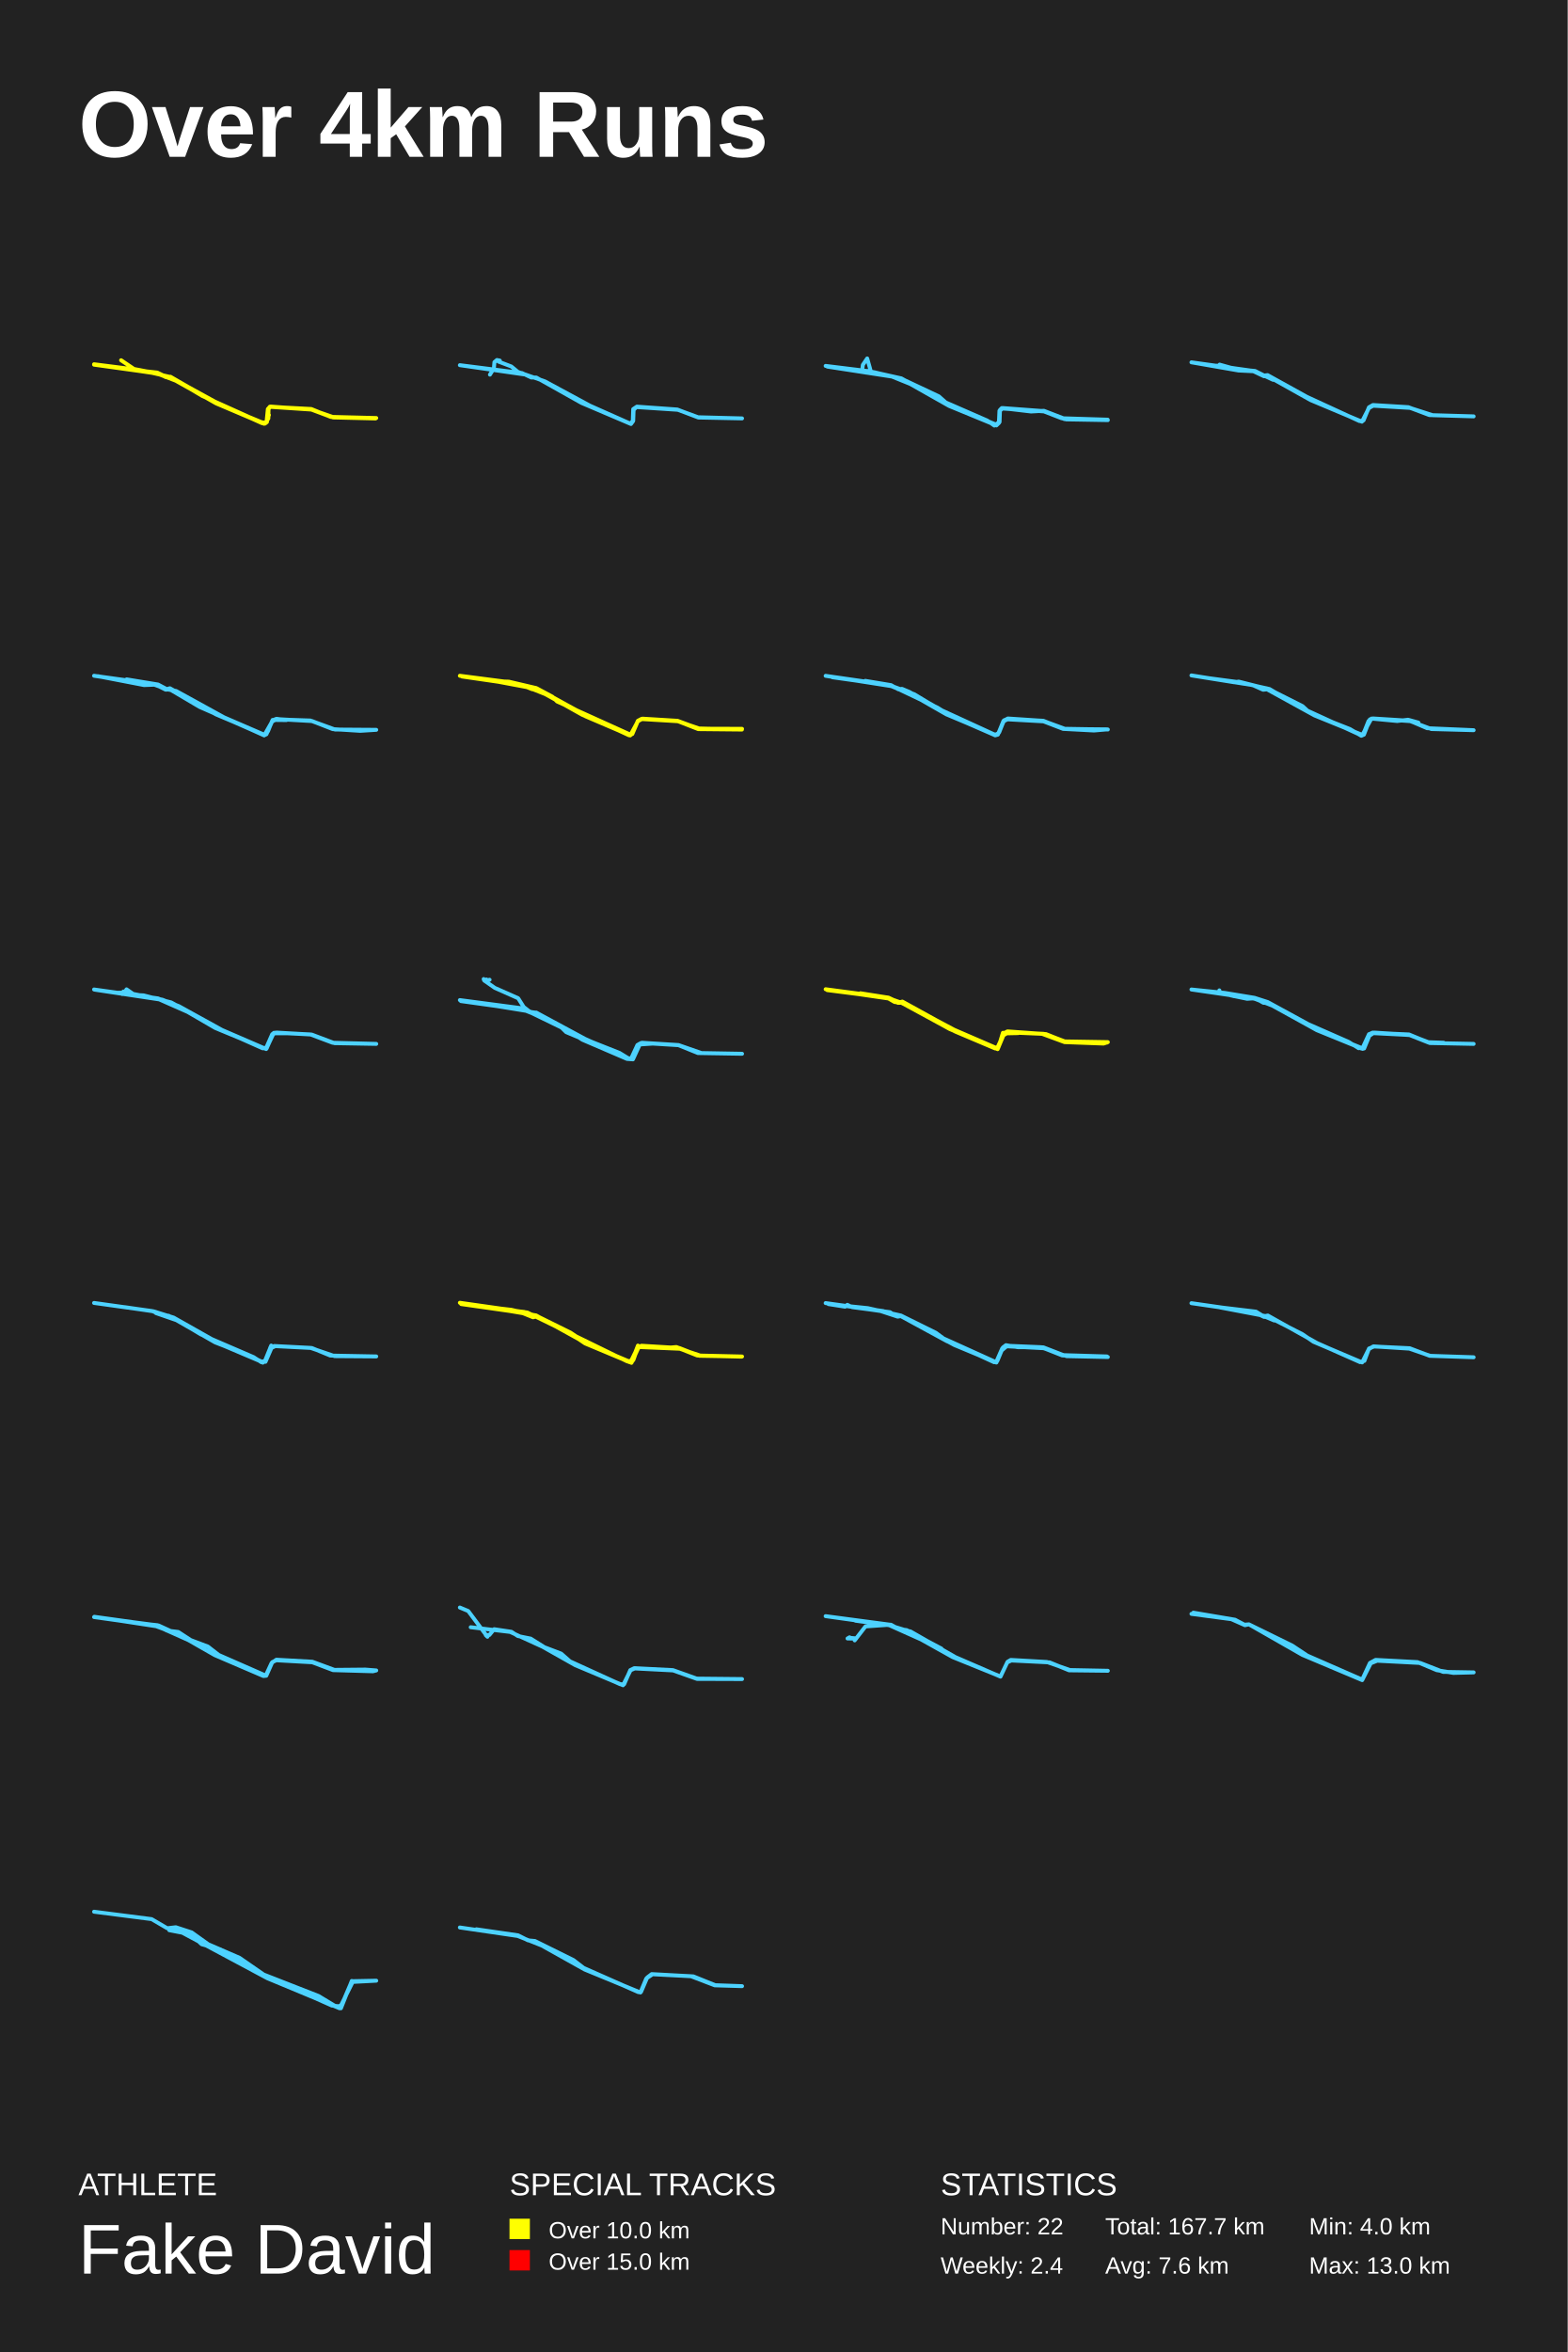
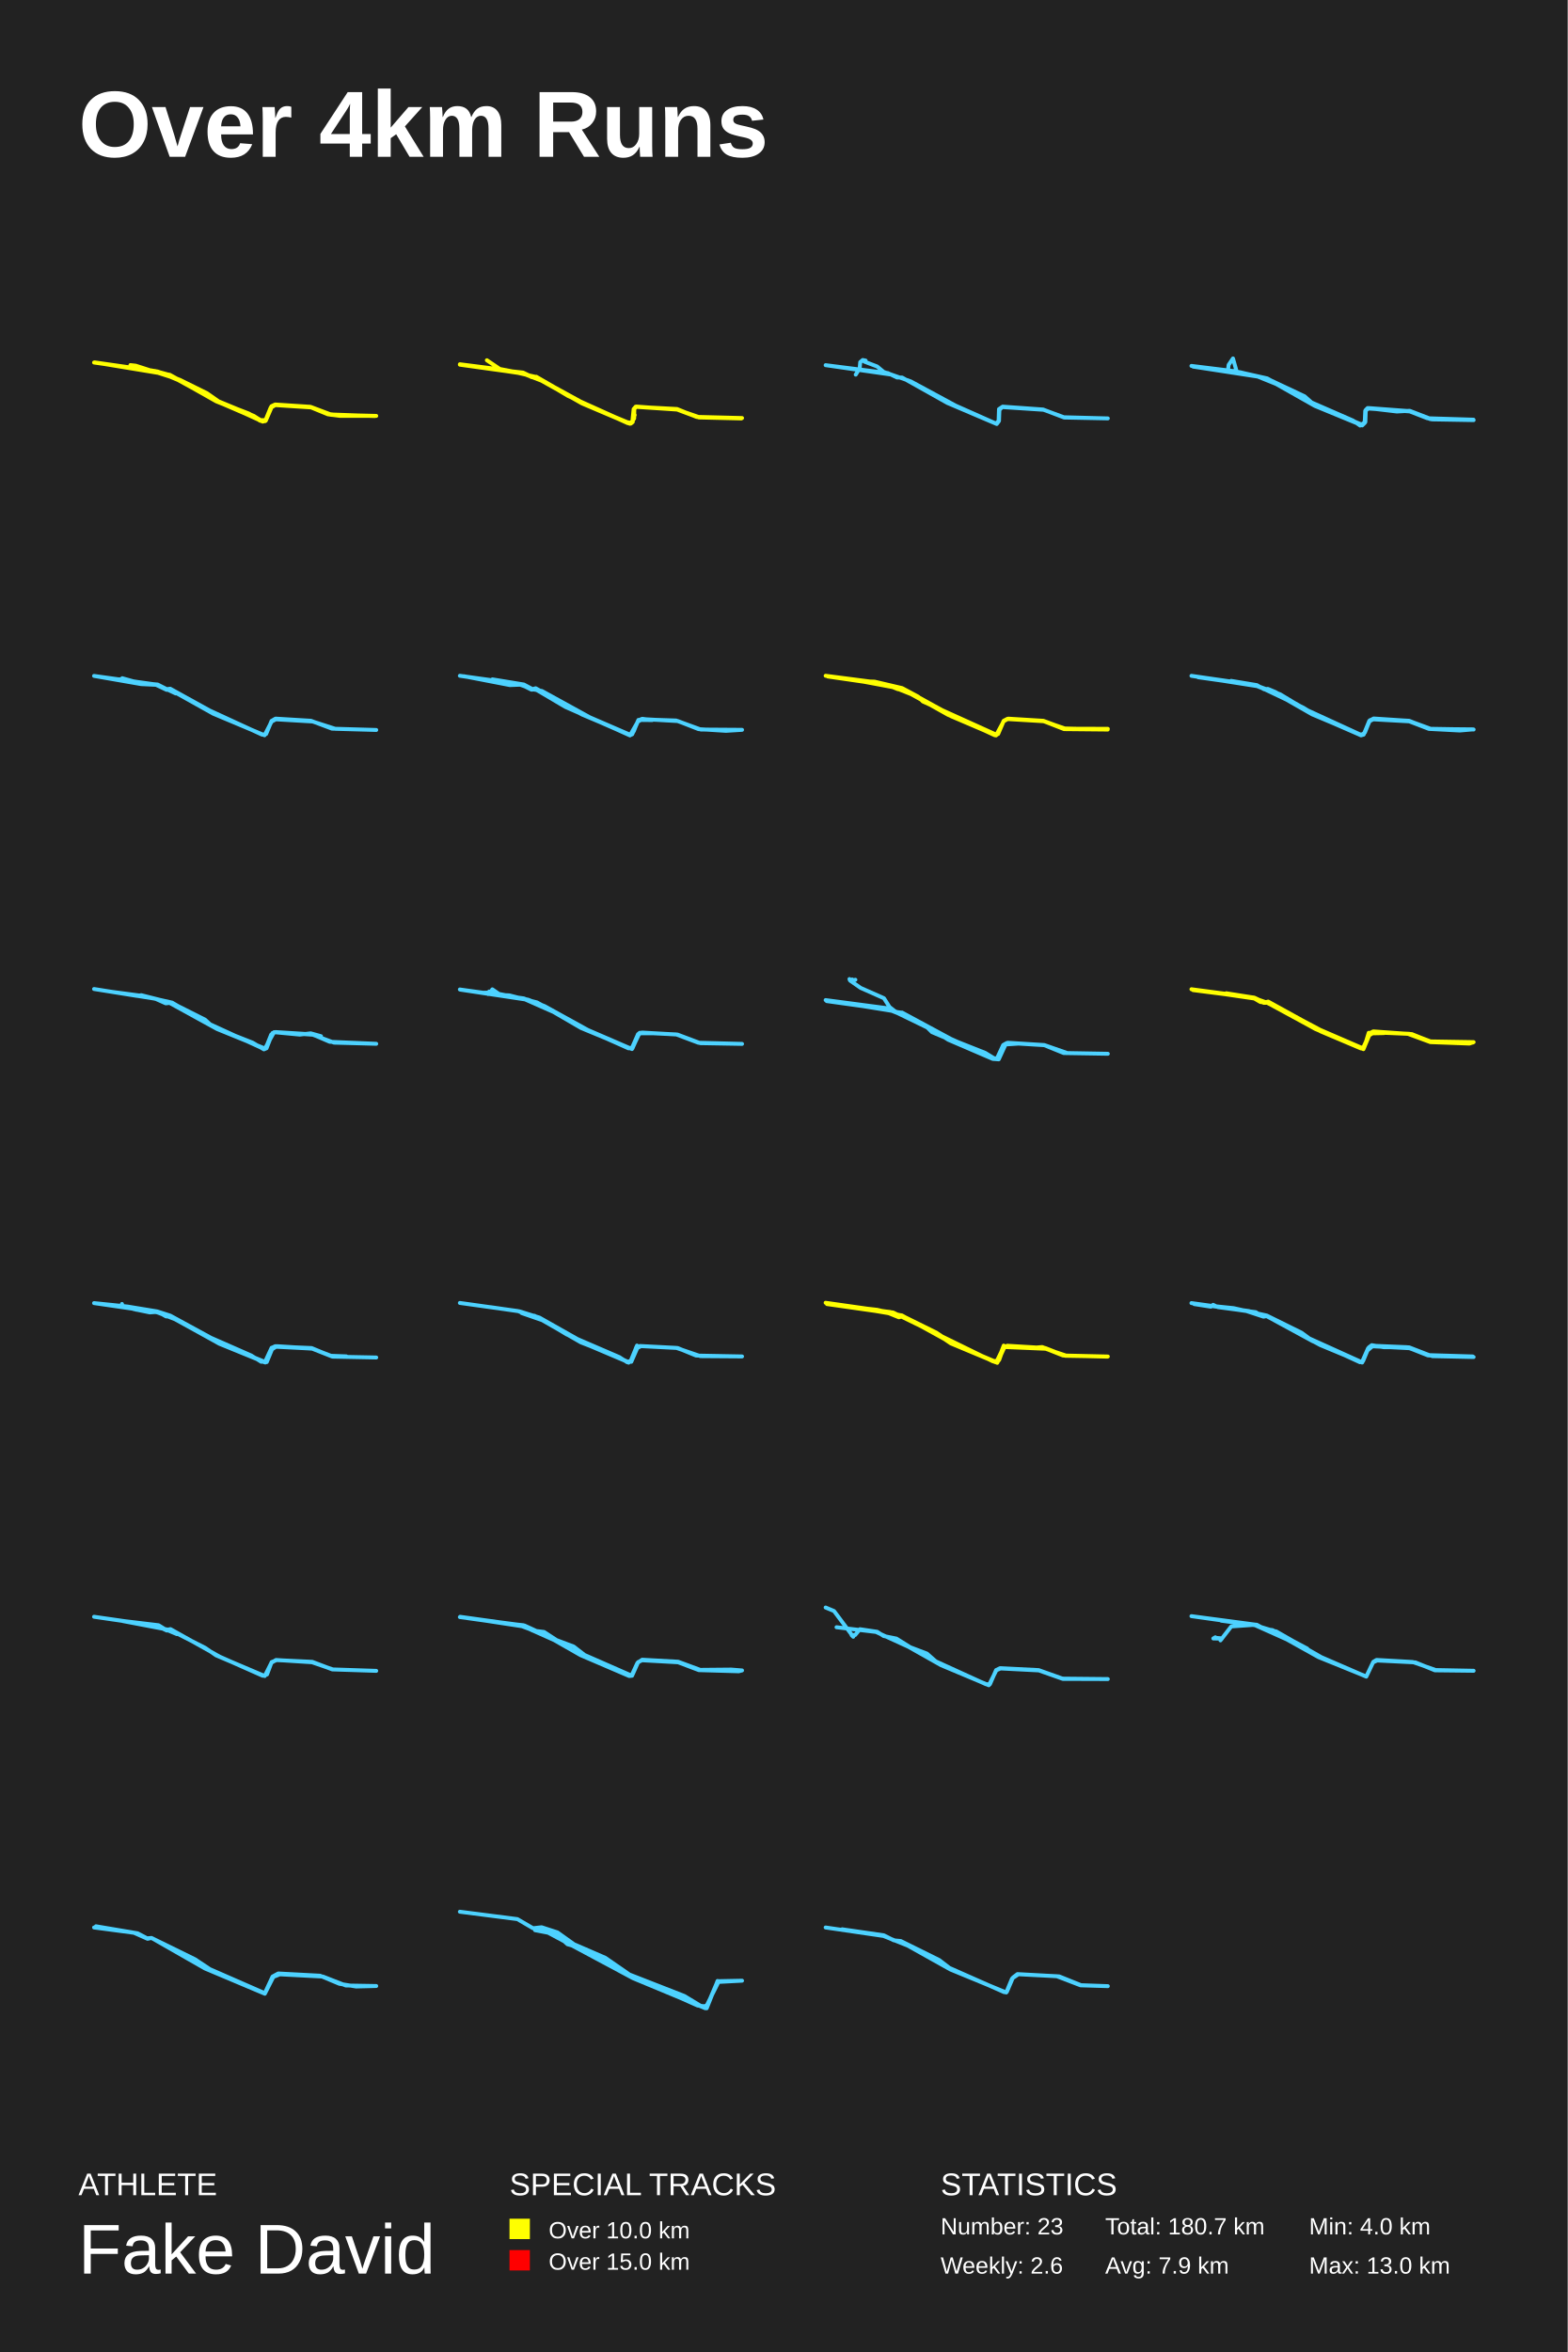
<svg xmlns="http://www.w3.org/2000/svg" baseProfile="full" height="300mm" version="1.1" viewBox="0,0,200,300" width="200mm">
  <defs />
  <rect fill="#222222" height="300" width="200" x="0" y="0" />
  <text fill="#FFFFFF" style="font-size:12px; font-family:Arial; font-weight:bold;" x="10" y="20">Over 4km Runs</text>
  <text fill="#FFFFFF" style="font-size:4px; font-family:Arial" x="10" y="280">ATHLETE</text>
  <text fill="#FFFFFF" style="font-size:9px; font-family:Arial" x="10" y="290">Fake David</text>
  <text fill="#FFFFFF" style="font-size:4px; font-family:Arial" x="65" y="280">SPECIAL TRACKS</text>
  <rect fill="yellow" height="2.6" width="2.6" x="65" y="283" />
  <text fill="#FFFFFF" style="font-size:3px; font-family:Arial" x="70" y="285.5">Over 10.0 km</text>
  <rect fill="red" height="2.6" width="2.6" x="65" y="287" />
  <text fill="#FFFFFF" style="font-size:3px; font-family:Arial" x="70" y="289.5">Over 15.0 km</text>
  <text fill="#FFFFFF" style="font-size:4px; font-family:Arial" x="120" y="280">STATISTICS</text>
-   <text fill="#FFFFFF" style="font-size:3px; font-family:Arial" x="120" y="285">Number: 22</text>
-   <text fill="#FFFFFF" style="font-size:3px; font-family:Arial" x="120" y="290">Weekly: 2.4</text>
-   <text fill="#FFFFFF" style="font-size:3px; font-family:Arial" x="141" y="285">Total: 167.7 km</text>
-   <text fill="#FFFFFF" style="font-size:3px; font-family:Arial" x="141" y="290">Avg: 7.6 km</text>
+   <text fill="#FFFFFF" style="font-size:3px; font-family:Arial" x="120" y="285">Number: 23</text>
+   <text fill="#FFFFFF" style="font-size:3px; font-family:Arial" x="120" y="290">Weekly: 2.6</text>
+   <text fill="#FFFFFF" style="font-size:3px; font-family:Arial" x="141" y="285">Total: 180.7 km</text>
+   <text fill="#FFFFFF" style="font-size:3px; font-family:Arial" x="141" y="290">Avg: 7.9 km</text>
  <text fill="#FFFFFF" style="font-size:3px; font-family:Arial" x="167" y="285">Min: 4.0 km</text>
  <text fill="#FFFFFF" style="font-size:3px; font-family:Arial" x="167" y="290">Max: 13.0 km</text>
-   <polyline fill="none" points="15.449,45.949 17.097,47.064 19.957,47.613 22.766,48.692 25.811,50.503 33.684,54.051 34.054,53.759 34.206,52.149 34.424,51.875 39.723,52.222 42.499,53.247 47.916,53.375 42.264,53.192 39.723,52.241 34.525,51.857 34.189,52.241 34.054,53.832 33.684,54.051 27.662,51.491 21.74,48.18 19.89,47.613 12.0,46.516 20.327,47.65 21.151,48.107 21.723,48.107 27.763,51.418 33.432,53.978 34.004,53.832 34.172,52.168 34.475,51.893 39.723,52.241 42.634,53.247 48.0,53.32 42.179,53.173 39.707,52.168 34.542,51.893 34.256,52.076 34.239,53.375 33.802,54.033 27.544,51.436 21.774,48.162 19.772,47.613 12.0,46.461 17.888,47.211 21.656,48.07 27.191,51.162 33.465,53.978 33.936,53.85 34.307,52.936 33.936,53.942 33.196,53.832 27.645,51.454 21.74,48.052 21.353,48.143 20.058,47.522 17.921,47.284" stroke="yellow" stroke-linecap="round" stroke-linejoin="round" stroke-width="0.5" />
-   <polyline fill="none" points="62.504,47.786 63.009,46.981 63.076,46.194 63.396,45.919 63.766,45.992 63.598,46.121 65.23,46.743 66.072,47.438 69.522,48.646 75.245,51.738 80.395,54.026 80.731,53.697 80.782,52.178 81.253,51.867 86.403,52.233 89.096,53.257 94.667,53.367 89.062,53.221 86.47,52.269 81.186,51.921 80.832,52.287 80.782,53.697 80.496,54.081 74.184,51.391 68.411,48.152 67.772,48.152 66.594,47.584 58.667,46.578 66.829,47.749" stroke="#4DD2FF" stroke-linecap="round" stroke-linejoin="round" stroke-width="0.5" />
-   <polyline fill="none" points="109.993,47.238 110.077,46.543 110.632,45.72 111.036,47.147 110.464,47.531 111.524,47.476 115.023,48.317 119.767,50.549 120.659,51.335 127.051,54.17 127.438,53.933 127.505,52.396 127.825,52.103 133.36,52.488 136.017,53.494 141.333,53.585 135.799,53.457 133.174,52.433 127.892,52.103 127.573,52.378 127.455,53.933 127.118,54.262 121.079,51.774 116.133,48.976 113.644,47.97 105.333,46.671 110.986,47.366 114.989,48.262 120.07,51.079 125.941,53.64 126.849,54.28 127.421,53.878 127.573,52.286 127.808,52.049 131.543,52.488 133.174,52.396 135.883,53.439 141.317,53.53 135.429,53.347 133.074,52.433 127.943,52.049 127.573,52.323 127.522,53.823 127.152,54.189 121.163,51.756 116.167,48.866 114.098,48.079 105.552,46.763" stroke="#4DD2FF" stroke-linecap="round" stroke-linejoin="round" stroke-width="0.5" />
-   <polyline fill="none" points="155.592,46.507 157.699,47.094 160.111,47.314 161.274,47.901 161.712,47.846 166.72,50.614 173.448,53.713 173.954,53.621 174.645,51.953 175.151,51.659 179.67,51.934 182.351,52.943 188.0,53.108 182.773,52.961 179.873,52.026 175.185,51.751 174.645,52.044 173.752,53.786 167.209,51.036 161.696,47.956 161.257,47.992 159.908,47.351 158.003,47.259 152.0,46.214 160.043,47.332 162.421,48.451 160.195,47.387 155.254,46.636" stroke="#4DD2FF" stroke-linecap="round" stroke-linejoin="round" stroke-width="0.5" />
-   <polyline fill="none" points="16.155,86.653 20.159,87.311 21.336,87.933 22.464,88.134 28.587,91.5 33.751,93.731 34.189,93.274 34.677,92.049 35.265,91.756 39.589,91.902 42.751,93.055 48.0,93.091 45.948,93.219 42.449,93 39.824,91.975 35.282,91.719 34.761,91.921 33.987,93.658 33.701,93.786 25.458,90.165 21.673,87.933 21.135,87.97 19.974,87.384 12.0,86.195 19.368,87.22 21.269,87.897 21.673,87.787 27.073,90.823 33.701,93.805 34.811,91.866 35.265,91.683 36.544,91.847 34.778,91.829 33.987,93.622 33.684,93.713 27.578,91.134 21.925,87.988 21.168,87.933 19.822,87.33 18.376,87.384 12.505,86.25 16.206,86.945" stroke="#4DD2FF" stroke-linecap="round" stroke-linejoin="round" stroke-width="0.5" />
-   <polyline fill="none" points="63.68,86.909 64.908,86.945 68.424,87.769 70.476,88.866 71.065,89.47 80.485,93.731 81.377,91.994 81.882,91.719 86.541,91.975 88.863,92.908 94.65,93.055 89.082,93 86.508,91.994 81.898,91.719 81.411,91.939 80.401,93.805 74.715,91.372 69.568,88.537 66.573,87.348 58.667,86.195 65.026,87.019 68.373,87.787 74.715,91.226 80.25,93.786 80.67,93.622 81.377,91.975 81.949,91.664 86.44,91.939 89.166,92.945 94.667,92.963 89.368,92.981 86.424,91.975 81.865,91.683 81.377,91.939 80.637,93.603 80.368,93.731 74.278,91.171 68.508,87.933 65.984,87.311 58.936,86.287 66.355,87.293 67.902,87.915 68.558,87.842 73.908,90.805 68.474,87.878 63.394,86.927" stroke="yellow" stroke-linecap="round" stroke-linejoin="round" stroke-width="0.5" />
-   <polyline fill="none" points="110.387,86.842 113.678,87.389 114.602,87.919 115.072,87.864 116.029,88.266 120.143,90.603 126.826,93.67 127.313,93.688 128.018,91.954 128.572,91.643 132.988,91.935 135.624,92.958 141.333,93.049 135.843,92.958 133.156,91.972 128.505,91.68 128.052,91.954 127.464,93.432 127.011,93.761 120.731,91.114 116.264,88.558 113.712,87.517 105.333,86.203 113.427,87.371 116.65,88.558 120.042,90.603 126.96,93.797 127.296,93.706 128.068,91.972 128.539,91.753 133.123,92.008 135.641,92.976 141.283,93.031 139.57,93.177 135.725,92.976 133.106,91.935 128.555,91.68 128.085,91.88 127.313,93.651 126.809,93.724 121.369,91.351 119.589,90.256 113.678,87.444 106.19,86.385" stroke="#4DD2FF" stroke-linecap="round" stroke-linejoin="round" stroke-width="0.5" />
-   <polyline fill="none" points="180.951,92.167 179.639,91.802 178.243,91.966 174.963,91.655 173.802,93.74 167.695,91.253 161.639,87.924 161.151,87.979 159.839,87.394 152.0,86.15 157.484,87.028 158.022,86.936 161.875,87.906 166.164,90.064 166.804,90.649 173.432,93.686 173.92,93.649 174.593,91.966 175.131,91.637 179.774,91.93 182.617,92.991 188.0,93.137 182.062,92.881 179.976,91.985 175.114,91.655 174.761,91.765 174.004,93.704 173.667,93.85 172.221,92.991 167.493,91.125 161.959,87.887 158.157,87.028 154.17,86.497" stroke="#4DD2FF" stroke-linecap="round" stroke-linejoin="round" stroke-width="0.5" />
-   <polyline fill="none" points="15.738,126.467 15.603,126.796 15.822,126.723 16.142,126.192 17.169,126.906 18.314,126.961 21.833,127.858 28.064,131.263 33.789,133.735 34.024,133.717 34.732,131.977 35.254,131.703 39.766,131.959 42.679,133.057 48.0,133.149 42.427,133.003 39.598,131.941 35.102,131.721 34.732,131.904 33.974,133.625 33.671,133.68 27.457,131.117 22.793,128.407 20.15,127.345 12.0,126.21 14.761,126.631 16.075,126.595 20.705,127.51 22.81,128.334 28.586,131.52 33.519,133.717 34.041,133.662 34.883,131.794 36.601,131.794 34.934,131.739 33.957,133.808 27.895,131.3 24.629,129.378 20.318,127.474 12.051,126.229 18.971,127.217" stroke="#4DD2FF" stroke-linecap="round" stroke-linejoin="round" stroke-width="0.5" />
-   <polyline fill="none" points="62.461,124.97 61.84,125.116 62.058,124.934 61.84,125.08 61.706,124.879 61.773,125.062 63.133,126.011 66.105,127.325 66.81,128.439 67.6,129.06 68.473,129.188 74.635,132.51 80.21,135.012 80.613,135.03 81.402,133.277 81.889,133.003 86.557,133.295 89.495,134.318 94.667,134.409 89.042,134.318 86.557,133.314 81.805,133.022 81.318,133.295 80.478,135.103 72.234,131.652 71.663,131.086 69.598,129.918 67.113,128.932 58.667,127.563 66.693,128.622 68.103,129.242 68.405,129.151 74.702,132.583 79.034,134.3 80.226,135.03 80.68,134.92 81.519,133.168 83.266,133.113 81.62,133.222 80.747,135.121 79.991,135.066 74.299,132.62 72.738,131.598 67.062,128.841 58.801,127.691 66.81,128.658" stroke="#4DD2FF" stroke-linecap="round" stroke-linejoin="round" stroke-width="0.5" />
-   <polyline fill="none" points="109.772,126.691 113.371,127.258 114.682,127.879 115.119,127.751 121.358,131.188 127.024,133.638 127.327,133.602 128.1,131.792 128.521,131.554 133.397,131.901 135.835,132.834 141.333,132.925 140.795,133.108 135.818,132.925 132.943,131.865 128.622,131.682 127.966,132.084 127.243,133.638 126.957,133.73 121.862,131.572 115.019,127.916 114.127,127.806 113.186,127.258 105.333,126.179 113.303,127.239 114.43,127.843 115.086,127.788 121.307,131.17 126.906,133.62 127.377,133.583 127.949,132.029 128.521,131.591 133.447,131.901 135.785,132.834 141.232,132.98 136.087,132.925 133.145,131.865 128.504,131.645 128.083,131.847 127.209,133.73 121.189,131.262 115.035,127.916 113.539,127.386 105.535,126.216 113.27,127.258 114.447,127.843 115.17,127.861 122.013,131.499 126.906,133.675 127.377,133.602 127.949,131.737 129.899,131.773 128.117,131.81 127.276,133.821 121.139,131.243 115.103,127.898 114.565,127.916 113.236,127.276 105.535,126.289 113.118,127.239" stroke="yellow" stroke-linecap="round" stroke-linejoin="round" stroke-width="0.5" />
-   <polyline fill="none" points="155.56,126.321 155.56,126.522 157.071,126.979 159.103,127.398 160.16,127.325 161.185,127.91 161.772,127.928 168.724,131.634 173.711,133.752 174.03,133.734 174.701,132.109 175.205,131.78 179.84,132.017 182.509,133.04 188.0,133.149 182.409,133.04 179.974,132.036 175.121,131.707 174.651,131.926 173.845,133.788 167.985,131.397 162.528,128.348 160.043,127.38 152.0,126.212 156.265,126.65 160.043,127.271 161.739,127.818 166.894,130.63 172.049,132.894 173.325,133.697 174.013,133.624 174.634,132.109 175.155,131.744 179.756,131.944 182.257,132.985 184.172,133.003 182.123,132.93 179.722,131.981 175.34,131.707 174.651,131.908 173.812,133.715 167.666,131.214 161.772,127.964 160.009,127.38 157.356,127.052" stroke="#4DD2FF" stroke-linecap="round" stroke-linejoin="round" stroke-width="0.5" />
-   <polyline fill="none" points="15.894,166.727 19.601,167.264 22.152,168.059 27.458,171.054 33.393,173.679 33.869,173.698 34.634,171.941 35.11,171.701 39.786,171.941 42.133,172.903 48.0,173.014 42.694,172.977 39.616,171.923 34.991,171.683 34.498,171.849 33.937,173.439 33.529,173.809 32.321,173.125 27.441,171.22 22.509,168.391 19.89,167.485 22.492,168.317 25.621,170.203 32.355,173.106 33.342,173.753 33.835,173.642 34.6,171.627 33.801,173.587 33.376,173.698 27.628,171.257 21.506,167.818 20.911,167.837 19.414,167.227 12.0,166.191" stroke="#4DD2FF" stroke-linecap="round" stroke-linejoin="round" stroke-width="0.5" />
-   <polyline fill="none" points="63.032,166.903 66.891,167.343 67.734,167.838 68.425,167.819 74.762,171.319 80.425,173.775 81.352,171.869 81.841,171.649 86.678,171.942 89.155,172.914 94.616,173.042 89.358,172.914 86.728,172.034 81.487,171.814 80.56,173.83 74.644,171.356 72.942,170.202 68.375,167.929 68.004,168.021 66.554,167.434 58.835,166.335 65.24,167.068 68.375,167.801 72.79,169.982 74.627,171.209 80.29,173.738 80.644,173.61 81.386,171.979 81.841,171.649 84.79,171.942 86.29,171.814 89.24,172.932 94.667,173.024 88.953,172.895 86.644,171.979 81.807,171.668 81.386,171.833 80.796,173.482 80.476,173.757 75.217,171.558 72.066,169.67 68.341,167.838 65.644,167.16 58.667,166.17 67.279,167.416 80.021,173.647 80.644,173.537 81.386,171.631 80.678,173.61 80.324,173.683 74.83,171.356 68.391,167.783 62.509,166.793" stroke="yellow" stroke-linecap="round" stroke-linejoin="round" stroke-width="0.5" />
-   <polyline fill="none" points="120.314,170.692 127.083,173.754 127.863,171.983 128.474,171.651 132.851,171.835 135.514,172.887 141.333,173.09 136.074,172.979 133.139,171.965 128.525,171.725 127.948,171.909 127.117,173.791 121.756,171.559 114.936,167.869 114.325,167.888 113.544,167.371 108.709,166.726 108.099,166.431 107.81,166.67 105.69,166.338 110.711,166.855 114.936,167.796 119.38,169.991 120.636,170.913 126.828,173.754 127.235,173.588 127.948,171.872 128.338,171.577 129.848,171.835 133.105,171.854 135.82,172.905 141.215,173.016 135.684,172.85 133.105,171.891 128.457,171.688 127.761,172.278 127.1,173.791 120.789,171.061 114.919,167.869 114.528,167.943 112.34,167.224 105.333,166.209 112.662,167.224 114.376,167.851 115.02,167.833 117.209,169.032" stroke="#4DD2FF" stroke-linecap="round" stroke-linejoin="round" stroke-width="0.5" />
-   <polyline fill="none" points="155.652,166.752 160.23,167.301 161.206,167.905 161.745,167.795 168.022,171.308 173.509,173.742 174.065,173.578 174.654,172.004 175.293,171.748 179.837,171.967 182.396,172.937 188.0,173.12 182.463,172.937 179.804,172.022 175.209,171.729 174.62,172.095 173.778,173.779 167.568,171.144 166.154,170.174 161.762,167.941 161.273,167.978 160.045,167.392 152.0,166.221 160.045,167.374 162.569,168.435 161.829,167.941 155.669,166.77" stroke="#4DD2FF" stroke-linecap="round" stroke-linejoin="round" stroke-width="0.5" />
-   <polyline fill="none" points="16.699,206.934 20.106,207.299 21.264,207.974 22.741,208.157 24.336,209.197 26.517,210.018 27.91,211.095 33.902,213.723 34.657,212.099 35.262,211.697 39.843,211.953 42.663,212.993 46.607,212.956 48.0,213.066 47.58,213.175 42.495,213.029 39.843,212.026 35.245,211.77 34.741,212.007 33.969,213.741 33.6,213.777 27.39,211.113 24.034,209.197 19.955,207.372 12.0,206.259 20.241,207.336 22.624,208.431 19.922,207.427 12.034,206.223 16.901,206.898" stroke="#4DD2FF" stroke-linecap="round" stroke-linejoin="round" stroke-width="0.5" />
-   <polyline fill="none" points="58.667,205.042 59.733,205.487 62.187,208.773 61.973,208.56 62.436,208.541 63.04,207.806 65.244,208.135 66.062,208.676 67.698,209.005 69.458,210.106 71.591,210.918 72.711,211.904 79.111,214.823 79.627,214.823 80.409,213.025 80.924,212.774 85.849,213.025 88.889,214.108 94.667,214.166 88.924,214.146 85.867,213.064 80.978,212.813 80.444,213.044 79.484,214.958 73.369,212.387 69.227,210.048 65.084,208.154 60.053,207.555" stroke="#4DD2FF" stroke-linecap="round" stroke-linejoin="round" stroke-width="0.5" />
-   <polyline fill="none" points="108.382,208.839 108.124,208.989 109.226,209.007 108.279,208.895 109.14,208.97 109.037,209.232 110.415,207.453 113.653,207.228 114.686,207.79 116.151,208.09 121.886,211.367 127.64,213.858 128.501,212.041 129.018,211.798 133.909,212.041 136.39,213.053 141.333,213.109 136.493,213.015 133.548,211.985 128.949,211.723 128.535,211.967 127.64,213.839 121.542,211.367 115.238,207.846 113.343,207.266 105.333,206.142 113.515,207.228 114.566,207.771 115.668,207.921 120.112,210.281 113.463,207.303 109.14,206.723" stroke="#4DD2FF" stroke-linecap="round" stroke-linejoin="round" stroke-width="0.5" />
-   <polyline fill="none" points="152.242,205.698 157.557,206.596 158.765,207.231 159.329,207.187 164.866,209.902 166.779,211.171 173.785,214.236 174.772,212.113 175.497,211.719 180.832,212.003 183.289,213.032 185.423,213.382 188.0,213.317 184.114,213.251 181.195,212.113 175.698,211.828 174.872,212.156 173.785,214.302 166.154,211.084 159.329,207.187 158.826,207.296 157.094,206.53 152.0,205.852" stroke="#4DD2FF" stroke-linecap="round" stroke-linejoin="round" stroke-width="0.5" />
-   <polyline fill="none" points="12.0,243.843 19.339,244.785 21.332,245.948 22.43,245.822 24.453,246.482 26.562,247.99 30.549,249.717 33.64,251.854 40.632,254.587 42.973,256 43.579,255.749 44.88,252.702 48.0,252.639 44.995,252.796 43.319,256.157 34.103,252.325 22.372,246.042 21.592,246.199 24.366,246.733 25.724,247.99 28.122,248.649 33.583,251.916 42.337,255.812 43.579,255.937 44.88,252.67 43.493,256.157 34.247,252.262" stroke="#4DD2FF" stroke-linecap="round" stroke-linejoin="round" stroke-width="0.5" />
-   <polyline fill="none" points="60.77,246.082 66.085,246.851 67.366,247.495 68.245,247.578 73.158,250.01 74.458,251.008 81.456,254.106 81.781,254.064 82.565,252.235 83.138,251.798 88.453,252.089 91.244,253.212 94.667,253.336 91.187,253.232 88.147,252.068 83.253,251.819 82.45,252.359 81.704,254.147 74.592,251.216 69.124,248.16 66.046,246.934 58.667,245.853" stroke="#4DD2FF" stroke-linecap="round" stroke-linejoin="round" stroke-width="0.5" />
+   <polyline fill="none" points="16.923,46.969 16.638,46.568 17.308,46.641 22.934,48.443 26.4,50.155 27.94,51.229 33.516,53.778 33.885,53.668 34.638,51.957 35.124,51.666 39.661,51.957 41.838,52.849 43.395,53.049 48.0,53.049 42.156,52.904 39.678,51.957 35.174,51.648 34.688,51.848 33.901,53.668 33.433,53.687 27.823,51.265 22.7,48.462 20.121,47.387 12.0,46.24 20.221,47.424 22.7,48.352 27.187,50.883 33.466,53.723 33.868,53.614 34.538,51.975 35.023,51.666 39.812,51.975 42.324,52.922 47.833,53.068 42.207,52.867 39.695,51.921 35.007,51.648 34.605,51.884 33.818,53.723 33.181,53.668 32.327,53.086 27.589,51.193 21.628,47.824 19.836,47.333 12.067,46.222 21.661,47.806 27.622,51.083 32.378,53.049 33.483,53.76 33.868,53.65 34.605,51.866 35.073,51.648 39.578,51.884 41.905,52.813 43.312,52.958 41.838,52.813 39.527,51.884 35.107,51.593 34.638,51.812 33.885,53.577 33.282,53.596 31.725,52.74 27.622,51.156 21.611,47.824 19.3,47.242" stroke="yellow" stroke-linecap="round" stroke-linejoin="round" stroke-width="0.5" />
+   <polyline fill="none" points="62.115,45.949 63.764,47.064 66.624,47.613 69.433,48.692 72.478,50.503 80.351,54.051 80.721,53.759 80.872,52.149 81.091,51.875 86.39,52.222 89.166,53.247 94.583,53.375 88.93,53.192 86.39,52.241 81.192,51.857 80.855,52.241 80.721,53.832 80.351,54.051 74.328,51.491 68.407,48.18 66.556,47.613 58.667,46.516 66.994,47.65 67.818,48.107 68.39,48.107 74.429,51.418 80.098,53.978 80.67,53.832 80.839,52.168 81.141,51.893 86.39,52.241 89.3,53.247 94.667,53.32 88.846,53.173 86.373,52.168 81.209,51.893 80.923,52.076 80.906,53.375 80.469,54.033 74.211,51.436 68.44,48.162 66.439,47.613 58.667,46.461 64.555,47.211 68.323,48.07 73.857,51.162 80.132,53.978 80.603,53.85 80.973,52.936 80.603,53.942 79.863,53.832 74.312,51.454 68.407,48.052 68.02,48.143 66.725,47.522 64.588,47.284" stroke="yellow" stroke-linecap="round" stroke-linejoin="round" stroke-width="0.5" />
+   <polyline fill="none" points="109.171,47.786 109.676,46.981 109.743,46.194 110.063,45.919 110.433,45.992 110.265,46.121 111.897,46.743 112.739,47.438 116.189,48.646 121.911,51.738 127.061,54.026 127.398,53.697 127.448,52.178 127.92,51.867 133.07,52.233 135.763,53.257 141.333,53.367 135.729,53.221 133.137,52.269 127.852,51.921 127.499,52.287 127.448,53.697 127.162,54.081 120.851,51.391 115.078,48.152 114.439,48.152 113.26,47.584 105.333,46.578 113.496,47.749" stroke="#4DD2FF" stroke-linecap="round" stroke-linejoin="round" stroke-width="0.5" />
+   <polyline fill="none" points="156.66,47.238 156.744,46.543 157.299,45.72 157.703,47.147 157.131,47.531 158.191,47.476 161.69,48.317 166.434,50.549 167.325,51.335 173.718,54.17 174.105,53.933 174.172,52.396 174.492,52.103 180.026,52.488 182.684,53.494 188.0,53.585 182.465,53.457 179.841,52.433 174.559,52.103 174.239,52.378 174.121,53.933 173.785,54.262 167.746,51.774 162.8,48.976 160.31,47.97 152.0,46.671 157.652,47.366 161.656,48.262 166.736,51.079 172.607,53.64 173.516,54.28 174.088,53.878 174.239,52.286 174.475,52.049 178.209,52.488 179.841,52.396 182.55,53.439 187.983,53.53 182.095,53.347 179.74,52.433 174.609,52.049 174.239,52.323 174.189,53.823 173.819,54.189 167.83,51.756 162.834,48.866 160.764,48.079 152.219,46.763" stroke="#4DD2FF" stroke-linecap="round" stroke-linejoin="round" stroke-width="0.5" />
+   <polyline fill="none" points="15.592,86.507 17.699,87.094 20.111,87.314 21.274,87.901 21.712,87.846 26.72,90.614 33.448,93.713 33.954,93.621 34.645,91.953 35.151,91.659 39.67,91.934 42.351,92.943 48.0,93.108 42.773,92.961 39.873,92.026 35.185,91.751 34.645,92.044 33.752,93.786 27.209,91.036 21.696,87.956 21.257,87.992 19.908,87.351 18.003,87.259 12.0,86.214 20.043,87.332 22.421,88.451 20.195,87.387 15.254,86.636" stroke="#4DD2FF" stroke-linecap="round" stroke-linejoin="round" stroke-width="0.5" />
+   <polyline fill="none" points="62.822,86.653 66.826,87.311 68.003,87.933 69.13,88.134 75.254,91.5 80.418,93.731 80.855,93.274 81.343,92.049 81.932,91.756 86.255,91.902 89.418,93.055 94.667,93.091 92.614,93.219 89.115,93 86.491,91.975 81.949,91.719 81.427,91.921 80.654,93.658 80.368,93.786 72.125,90.165 68.34,87.933 67.801,87.97 66.64,87.384 58.667,86.195 66.035,87.22 67.936,87.897 68.34,87.787 73.74,90.823 80.368,93.805 81.478,91.866 81.932,91.683 83.211,91.847 81.444,91.829 80.654,93.622 80.351,93.713 74.244,91.134 68.592,87.988 67.835,87.933 66.489,87.33 65.042,87.384 59.171,86.25 62.872,86.945" stroke="#4DD2FF" stroke-linecap="round" stroke-linejoin="round" stroke-width="0.5" />
+   <polyline fill="none" points="110.346,86.909 111.574,86.945 115.09,87.769 117.143,88.866 117.731,89.47 127.152,93.731 128.044,91.994 128.548,91.719 133.208,91.975 135.53,92.908 141.317,93.055 135.748,93 133.174,91.994 128.565,91.719 128.077,91.939 127.068,93.805 121.382,91.372 116.234,88.537 113.24,87.348 105.333,86.195 111.692,87.019 115.04,87.787 121.382,91.226 126.917,93.786 127.337,93.622 128.044,91.975 128.616,91.664 133.107,91.939 135.832,92.945 141.333,92.963 136.034,92.981 133.09,91.975 128.531,91.683 128.044,91.939 127.303,93.603 127.034,93.731 120.945,91.171 115.174,87.933 112.651,87.311 105.602,86.287 113.021,87.293 114.569,87.915 115.225,87.842 120.574,90.805 115.141,87.878 110.06,86.927" stroke="yellow" stroke-linecap="round" stroke-linejoin="round" stroke-width="0.5" />
+   <polyline fill="none" points="157.054,86.842 160.345,87.389 161.269,87.919 161.739,87.864 162.696,88.266 166.81,90.603 173.493,93.67 173.979,93.688 174.685,91.954 175.239,91.643 179.655,91.935 182.291,92.958 188.0,93.049 182.509,92.958 179.823,91.972 175.172,91.68 174.718,91.954 174.131,93.432 173.677,93.761 167.397,91.114 162.931,88.558 160.379,87.517 152.0,86.203 160.093,87.371 163.317,88.558 166.709,90.603 173.627,93.797 173.963,93.706 174.735,91.972 175.205,91.753 179.789,92.008 182.308,92.976 187.95,93.031 186.237,93.177 182.392,92.976 179.772,91.935 175.222,91.68 174.752,91.88 173.979,93.651 173.476,93.724 168.035,91.351 166.256,90.256 160.345,87.444 152.856,86.385" stroke="#4DD2FF" stroke-linecap="round" stroke-linejoin="round" stroke-width="0.5" />
+   <polyline fill="none" points="40.951,132.167 39.639,131.802 38.243,131.966 34.963,131.655 33.802,133.74 27.695,131.253 21.639,127.924 21.151,127.979 19.839,127.394 12.0,126.15 17.484,127.028 18.022,126.936 21.875,127.906 26.164,130.064 26.804,130.649 33.432,133.686 33.92,133.649 34.593,131.966 35.131,131.637 39.774,131.93 42.617,132.991 48.0,133.137 42.062,132.881 39.976,131.985 35.114,131.655 34.761,131.765 34.004,133.704 33.667,133.85 32.221,132.991 27.493,131.125 21.959,127.887 18.157,127.028 14.17,126.497" stroke="#4DD2FF" stroke-linecap="round" stroke-linejoin="round" stroke-width="0.5" />
+   <polyline fill="none" points="62.405,126.467 62.27,126.796 62.489,126.723 62.809,126.192 63.836,126.906 64.981,126.961 68.5,127.858 74.73,131.263 80.455,133.735 80.691,133.717 81.398,131.977 81.92,131.703 86.433,131.959 89.346,133.057 94.667,133.149 89.093,133.003 86.264,131.941 81.769,131.721 81.398,131.904 80.64,133.625 80.337,133.68 74.124,131.117 69.46,128.407 66.816,127.345 58.667,126.21 61.428,126.631 62.742,126.595 67.372,127.51 69.477,128.334 75.252,131.52 80.186,133.717 80.708,133.662 81.55,131.794 83.267,131.794 81.6,131.739 80.624,133.808 74.562,131.3 71.295,129.378 66.985,127.474 58.717,126.229 65.638,127.217" stroke="#4DD2FF" stroke-linecap="round" stroke-linejoin="round" stroke-width="0.5" />
+   <polyline fill="none" points="109.128,124.97 108.507,125.116 108.725,124.934 108.507,125.08 108.373,124.879 108.44,125.062 109.8,126.011 112.772,127.325 113.477,128.439 114.266,129.06 115.139,129.188 121.302,132.51 126.876,135.012 127.279,135.03 128.068,133.277 128.555,133.003 133.223,133.295 136.162,134.318 141.333,134.409 135.708,134.318 133.223,133.314 128.471,133.022 127.984,133.295 127.145,135.103 118.9,131.652 118.33,131.086 116.264,129.918 113.779,128.932 105.333,127.563 113.359,128.622 114.77,129.242 115.072,129.151 121.369,132.583 125.701,134.3 126.893,135.03 127.346,134.92 128.186,133.168 129.932,133.113 128.287,133.222 127.414,135.121 126.658,135.066 120.966,132.62 119.404,131.598 113.729,128.841 105.468,127.691 113.477,128.658" stroke="#4DD2FF" stroke-linecap="round" stroke-linejoin="round" stroke-width="0.5" />
+   <polyline fill="none" points="156.439,126.691 160.037,127.258 161.349,127.879 161.786,127.751 168.024,131.188 173.691,133.638 173.993,133.602 174.767,131.792 175.187,131.554 180.064,131.901 182.502,132.834 188.0,132.925 187.462,133.108 182.485,132.925 179.61,131.865 175.288,131.682 174.632,132.084 173.909,133.638 173.624,133.73 168.529,131.572 161.685,127.916 160.794,127.806 159.852,127.258 152.0,126.179 159.97,127.239 161.097,127.843 161.752,127.788 167.974,131.17 173.573,133.62 174.044,133.583 174.616,132.029 175.187,131.591 180.114,131.901 182.451,132.834 187.899,132.98 182.754,132.925 179.811,131.865 175.17,131.645 174.75,131.847 173.876,133.73 167.856,131.262 161.702,127.916 160.206,127.386 152.202,126.216 159.936,127.258 161.113,127.843 161.837,127.861 168.68,131.499 173.573,133.675 174.044,133.602 174.616,131.737 176.566,131.773 174.784,131.81 173.943,133.821 167.806,131.243 161.769,127.898 161.231,127.916 159.903,127.276 152.202,126.289 159.785,127.239" stroke="yellow" stroke-linecap="round" stroke-linejoin="round" stroke-width="0.5" />
+   <polyline fill="none" points="15.56,166.321 15.56,166.522 17.071,166.979 19.103,167.398 20.16,167.325 21.185,167.91 21.772,167.928 28.724,171.634 33.711,173.752 34.03,173.734 34.701,172.109 35.205,171.78 39.84,172.017 42.509,173.04 48.0,173.149 42.409,173.04 39.974,172.036 35.121,171.707 34.651,171.926 33.845,173.788 27.985,171.397 22.528,168.348 20.043,167.38 12.0,166.212 16.265,166.65 20.043,167.271 21.739,167.818 26.894,170.63 32.049,172.894 33.325,173.697 34.013,173.624 34.634,172.109 35.155,171.744 39.756,171.944 42.257,172.985 44.172,173.003 42.123,172.93 39.722,171.981 35.34,171.707 34.651,171.908 33.812,173.715 27.666,171.214 21.772,167.964 20.009,167.38 17.356,167.052" stroke="#4DD2FF" stroke-linecap="round" stroke-linejoin="round" stroke-width="0.5" />
+   <polyline fill="none" points="62.561,166.727 66.268,167.264 68.819,168.059 74.124,171.054 80.059,173.679 80.535,173.698 81.301,171.941 81.777,171.701 86.453,171.941 88.8,172.903 94.667,173.014 89.361,172.977 86.283,171.923 81.658,171.683 81.165,171.849 80.603,173.439 80.195,173.809 78.988,173.125 74.107,171.22 69.176,168.391 66.557,167.485 69.159,168.317 72.288,170.203 79.022,173.106 80.008,173.753 80.501,173.642 81.267,171.627 80.467,173.587 80.042,173.698 74.294,171.257 68.173,167.818 67.577,167.837 66.081,167.227 58.667,166.191" stroke="#4DD2FF" stroke-linecap="round" stroke-linejoin="round" stroke-width="0.5" />
+   <polyline fill="none" points="109.699,166.903 113.558,167.343 114.401,167.838 115.092,167.819 121.429,171.319 127.092,173.775 128.019,171.869 128.507,171.649 133.345,171.942 135.822,172.914 141.283,173.042 136.024,172.914 133.395,172.034 128.154,171.814 127.227,173.83 121.311,171.356 119.609,170.202 115.041,167.929 114.67,168.021 113.221,167.434 105.502,166.335 111.906,167.068 115.041,167.801 119.457,169.982 121.294,171.209 126.957,173.738 127.311,173.61 128.052,171.979 128.507,171.649 131.457,171.942 132.957,171.814 135.906,172.932 141.333,173.024 135.62,172.895 133.311,171.979 128.474,171.668 128.052,171.833 127.463,173.482 127.142,173.757 121.884,171.558 118.732,169.67 115.007,167.838 112.311,167.16 105.333,166.17 113.946,167.416 126.687,173.647 127.311,173.537 128.052,171.631 127.345,173.61 126.991,173.683 121.496,171.356 115.058,167.783 109.176,166.793" stroke="yellow" stroke-linecap="round" stroke-linejoin="round" stroke-width="0.5" />
+   <polyline fill="none" points="166.98,170.692 173.749,173.754 174.53,171.983 175.14,171.651 179.517,171.835 182.181,172.887 188.0,173.09 182.741,172.979 179.806,171.965 175.191,171.725 174.615,171.909 173.783,173.791 168.422,171.559 161.602,167.869 160.992,167.888 160.211,167.371 155.376,166.726 154.765,166.431 154.477,166.67 152.356,166.338 157.378,166.855 161.602,167.796 166.047,169.991 167.303,170.913 173.495,173.754 173.902,173.588 174.615,171.872 175.005,171.577 176.515,171.835 179.772,171.854 182.486,172.905 187.881,173.016 182.351,172.85 179.772,171.891 175.123,171.688 174.428,172.278 173.766,173.791 167.455,171.061 161.585,167.869 161.195,167.943 159.007,167.224 152.0,166.209 159.329,167.224 161.042,167.851 161.687,167.833 163.876,169.032" stroke="#4DD2FF" stroke-linecap="round" stroke-linejoin="round" stroke-width="0.5" />
+   <polyline fill="none" points="15.652,206.752 20.23,207.301 21.206,207.905 21.745,207.795 28.022,211.308 33.509,213.742 34.065,213.578 34.654,212.004 35.293,211.748 39.837,211.967 42.396,212.937 48.0,213.12 42.463,212.937 39.804,212.022 35.209,211.729 34.62,212.095 33.778,213.779 27.568,211.144 26.154,210.174 21.762,207.941 21.273,207.978 20.045,207.392 12.0,206.221 20.045,207.374 22.569,208.435 21.829,207.941 15.669,206.77" stroke="#4DD2FF" stroke-linecap="round" stroke-linejoin="round" stroke-width="0.5" />
+   <polyline fill="none" points="63.366,206.934 66.773,207.299 67.931,207.974 69.408,208.157 71.002,209.197 73.184,210.018 74.577,211.095 80.569,213.723 81.324,212.099 81.928,211.697 86.51,211.953 89.33,212.993 93.274,212.956 94.667,213.066 94.247,213.175 89.162,213.029 86.51,212.026 81.911,211.77 81.408,212.007 80.636,213.741 80.267,213.777 74.057,211.113 70.7,209.197 66.622,207.372 58.667,206.259 66.907,207.336 69.29,208.431 66.588,207.427 58.7,206.223 63.567,206.898" stroke="#4DD2FF" stroke-linecap="round" stroke-linejoin="round" stroke-width="0.5" />
+   <polyline fill="none" points="105.333,205.042 106.4,205.487 108.853,208.773 108.64,208.56 109.102,208.541 109.707,207.806 111.911,208.135 112.729,208.676 114.364,209.005 116.124,210.106 118.258,210.918 119.378,211.904 125.778,214.823 126.293,214.823 127.076,213.025 127.591,212.774 132.516,213.025 135.556,214.108 141.333,214.166 135.591,214.146 132.533,213.064 127.644,212.813 127.111,213.044 126.151,214.958 120.036,212.387 115.893,210.048 111.751,208.154 106.72,207.555" stroke="#4DD2FF" stroke-linecap="round" stroke-linejoin="round" stroke-width="0.5" />
+   <polyline fill="none" points="155.049,208.839 154.79,208.989 155.893,209.007 154.945,208.895 155.807,208.97 155.703,209.232 157.081,207.453 160.32,207.228 161.353,207.79 162.817,208.09 168.553,211.367 174.306,213.858 175.167,212.041 175.684,211.798 180.576,212.041 183.056,213.053 188.0,213.109 183.16,213.015 180.214,211.985 175.615,211.723 175.202,211.967 174.306,213.839 168.209,211.367 161.904,207.846 160.01,207.266 152.0,206.142 160.182,207.228 161.233,207.771 162.335,207.921 166.779,210.281 160.13,207.303 155.807,206.723" stroke="#4DD2FF" stroke-linecap="round" stroke-linejoin="round" stroke-width="0.5" />
+   <polyline fill="none" points="12.242,245.698 17.557,246.596 18.765,247.231 19.329,247.187 24.866,249.902 26.779,251.171 33.785,254.236 34.772,252.113 35.497,251.719 40.832,252.003 43.289,253.032 45.423,253.382 48.0,253.317 44.114,253.251 41.195,252.113 35.698,251.828 34.872,252.156 33.785,254.302 26.154,251.084 19.329,247.187 18.826,247.296 17.094,246.53 12.0,245.852" stroke="#4DD2FF" stroke-linecap="round" stroke-linejoin="round" stroke-width="0.5" />
+   <polyline fill="none" points="58.667,243.843 66.005,244.785 67.999,245.948 69.097,245.822 71.119,246.482 73.228,247.99 77.216,249.717 80.307,251.854 87.299,254.587 89.639,256 90.246,255.749 91.546,252.702 94.667,252.639 91.662,252.796 89.986,256.157 80.769,252.325 69.039,246.042 68.259,246.199 71.033,246.733 72.391,247.99 74.789,248.649 80.249,251.916 89.004,255.812 90.246,255.937 91.546,252.67 90.159,256.157 80.914,252.262" stroke="#4DD2FF" stroke-linecap="round" stroke-linejoin="round" stroke-width="0.5" />
+   <polyline fill="none" points="107.436,246.082 112.751,246.851 114.032,247.495 114.912,247.578 119.825,250.01 121.125,251.008 128.122,254.106 128.448,254.064 129.231,252.235 129.805,251.798 135.12,252.089 137.911,253.212 141.333,253.336 137.854,253.232 134.814,252.068 129.92,251.819 129.117,252.359 128.371,254.147 121.259,251.216 115.791,248.16 112.713,246.934 105.333,245.853" stroke="#4DD2FF" stroke-linecap="round" stroke-linejoin="round" stroke-width="0.5" />
</svg>
